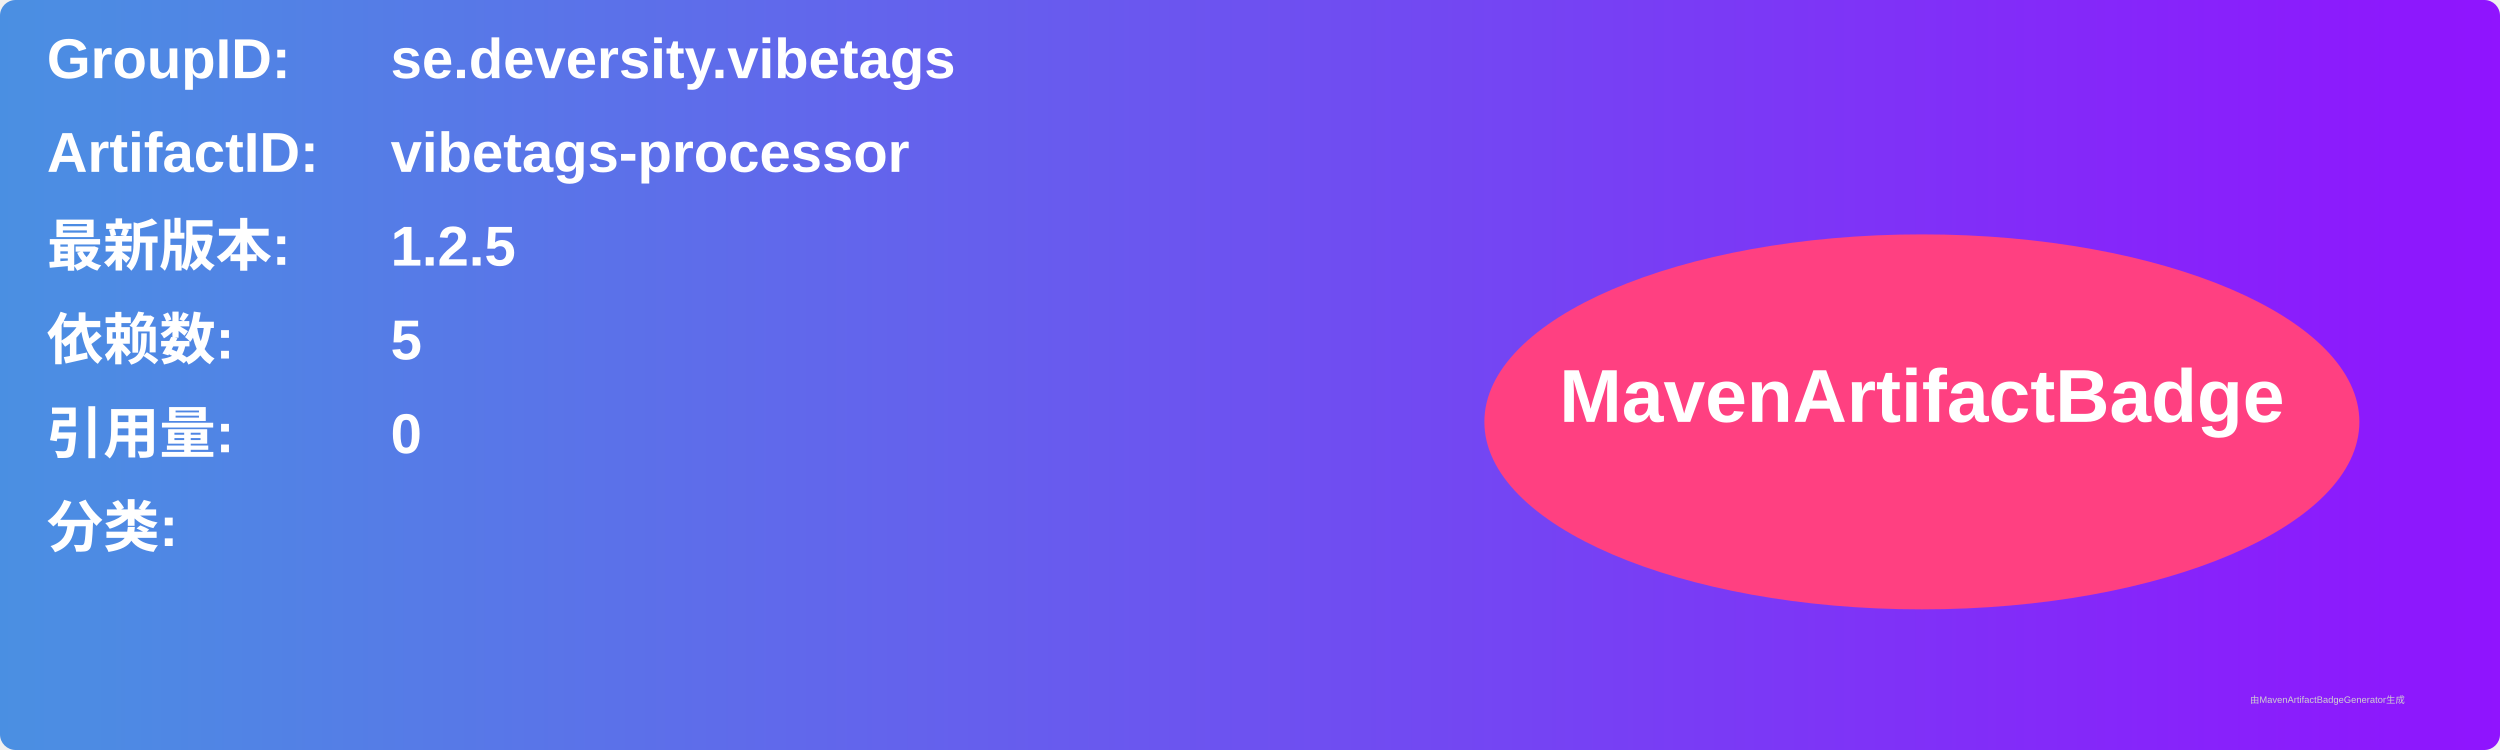
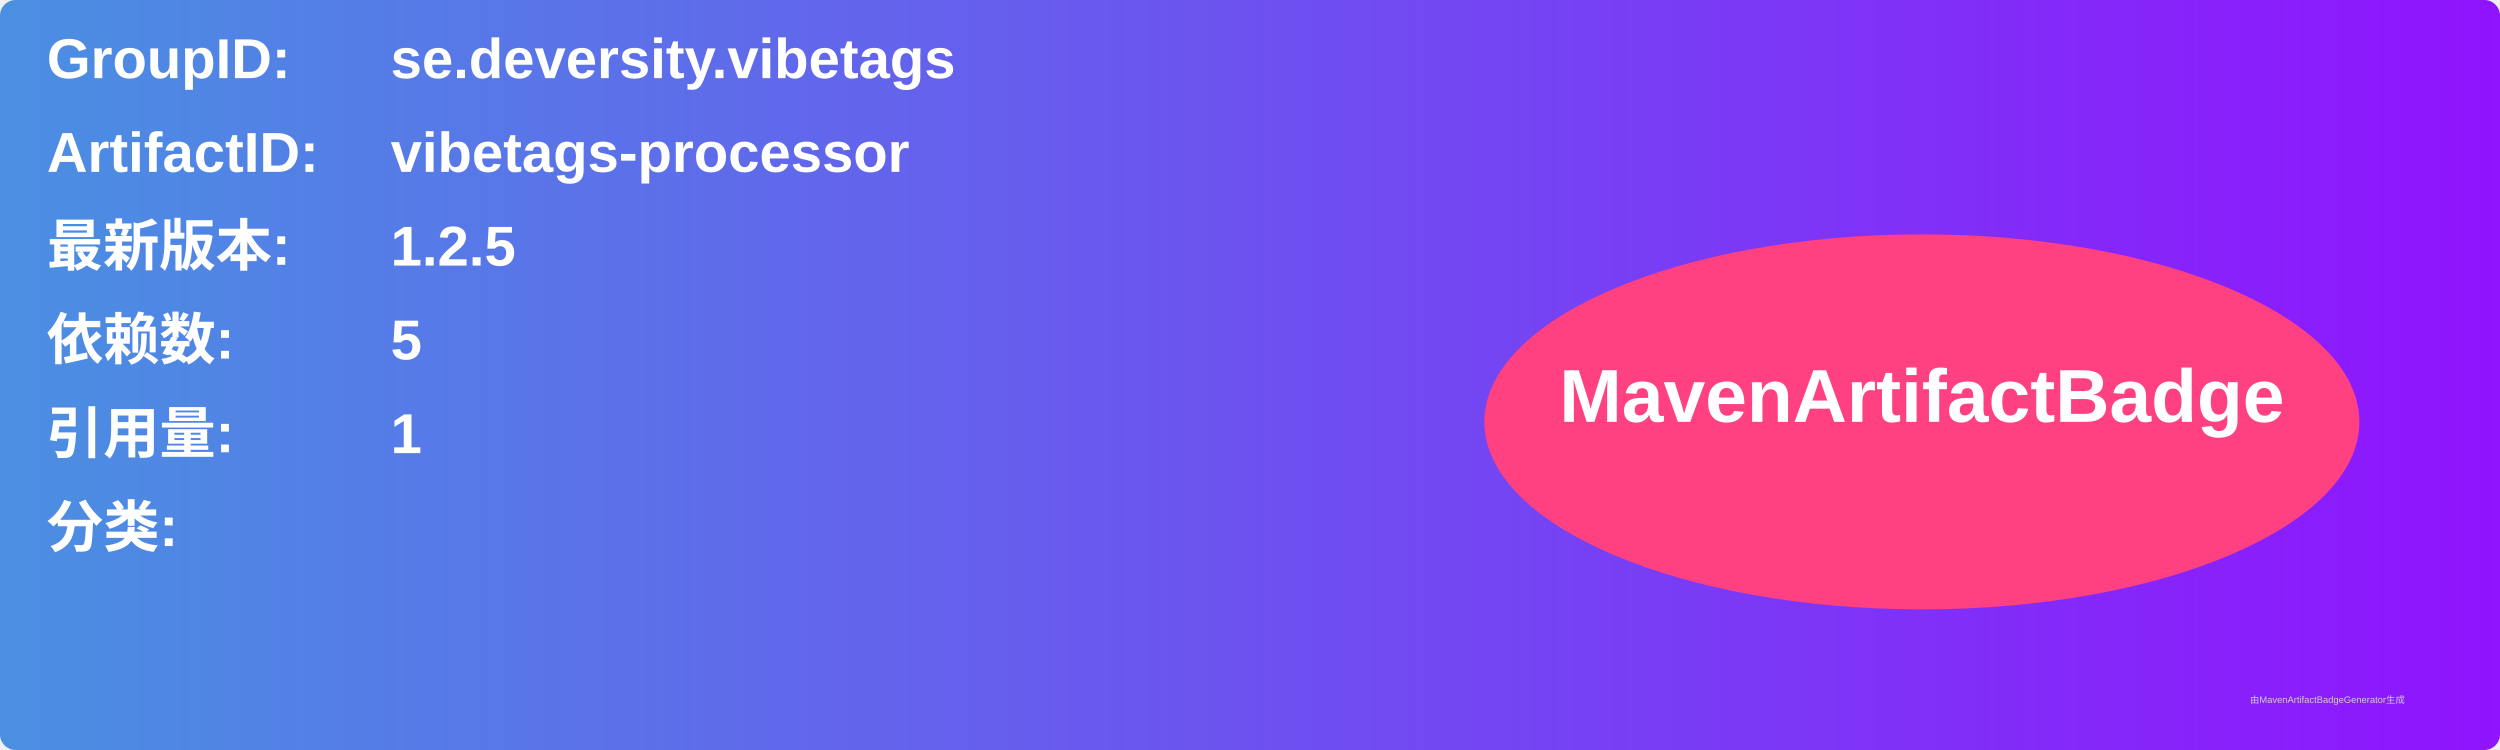
<svg xmlns="http://www.w3.org/2000/svg" width="800" height="240" viewBox="0 0 800 240">
  <linearGradient id="grad" x1="0%" y1="0%" x2="100%" y2="0%">
    <stop offset="0%" stop-color="#4a90e2" />
    <stop offset="100%" stop-color="#9013fe" />
  </linearGradient>
  <rect width="100%" height="100%" rx="5" ry="5" fill="url(#grad)" />
  <g transform="translate(15, 15)">
    <text x="0" y="10" font-family="Arial" font-size="18" fill="white" font-weight="bold" width="260">GroupID:</text>
    <text x="110" y="10" font-family="Arial" font-size="18" fill="white" font-weight="bold" width="460">se.deversity.vibetags</text>
    <text x="0" y="40" font-family="Arial" font-size="18" fill="white" font-weight="bold" width="260">ArtifactID:</text>
    <text x="110" y="40" font-family="Arial" font-size="18" fill="white" font-weight="bold" width="460">vibetags-processor</text>
    <text x="0" y="70" font-family="Arial" font-size="18" fill="white" font-weight="bold">最新版本:</text>
    <text x="110" y="70" font-family="Arial" font-size="18" fill="white" font-weight="bold">
      <tspan font-weight="bold">1.2.5</tspan>
    </text>
    <text x="0" y="100" font-family="Arial" font-size="18" fill="white" font-weight="bold">依赖数: </text>
    <text x="110" y="100" font-family="Arial" font-size="18" fill="white">
      <tspan font-weight="bold">5</tspan>
    </text>
    <text x="0" y="130" font-family="Arial" font-size="18" fill="white" font-weight="bold">引用量: </text>
    <text x="110" y="130" font-family="Arial" font-size="18" fill="white">
-       <tspan font-weight="bold">0</tspan>
+       <tspan font-weight="bold">1</tspan>
    </text>
    <text x="0" y="160" font-family="Arial" font-size="18" fill="white" font-weight="bold">分类:</text>
    <text x="10" y="190" font-family="Arial" font-size="10" fill="white">
      <tspan font-weight="bold" />
    </text>
    <ellipse cx="600" cy="120" rx="140" ry="60" fill="#ff4081" />
    <text x="600" y="120" text-anchor="middle" font-family="Arial" font-size="24" fill="white" font-weight="bold">MavenArtifactBadge</text>
  </g>
  <text x="720" y="225" font-family="Arial" font-size="3" fill="#d0d0d0">由MavenArtifactBadgeGenerator生成</text>
</svg>
